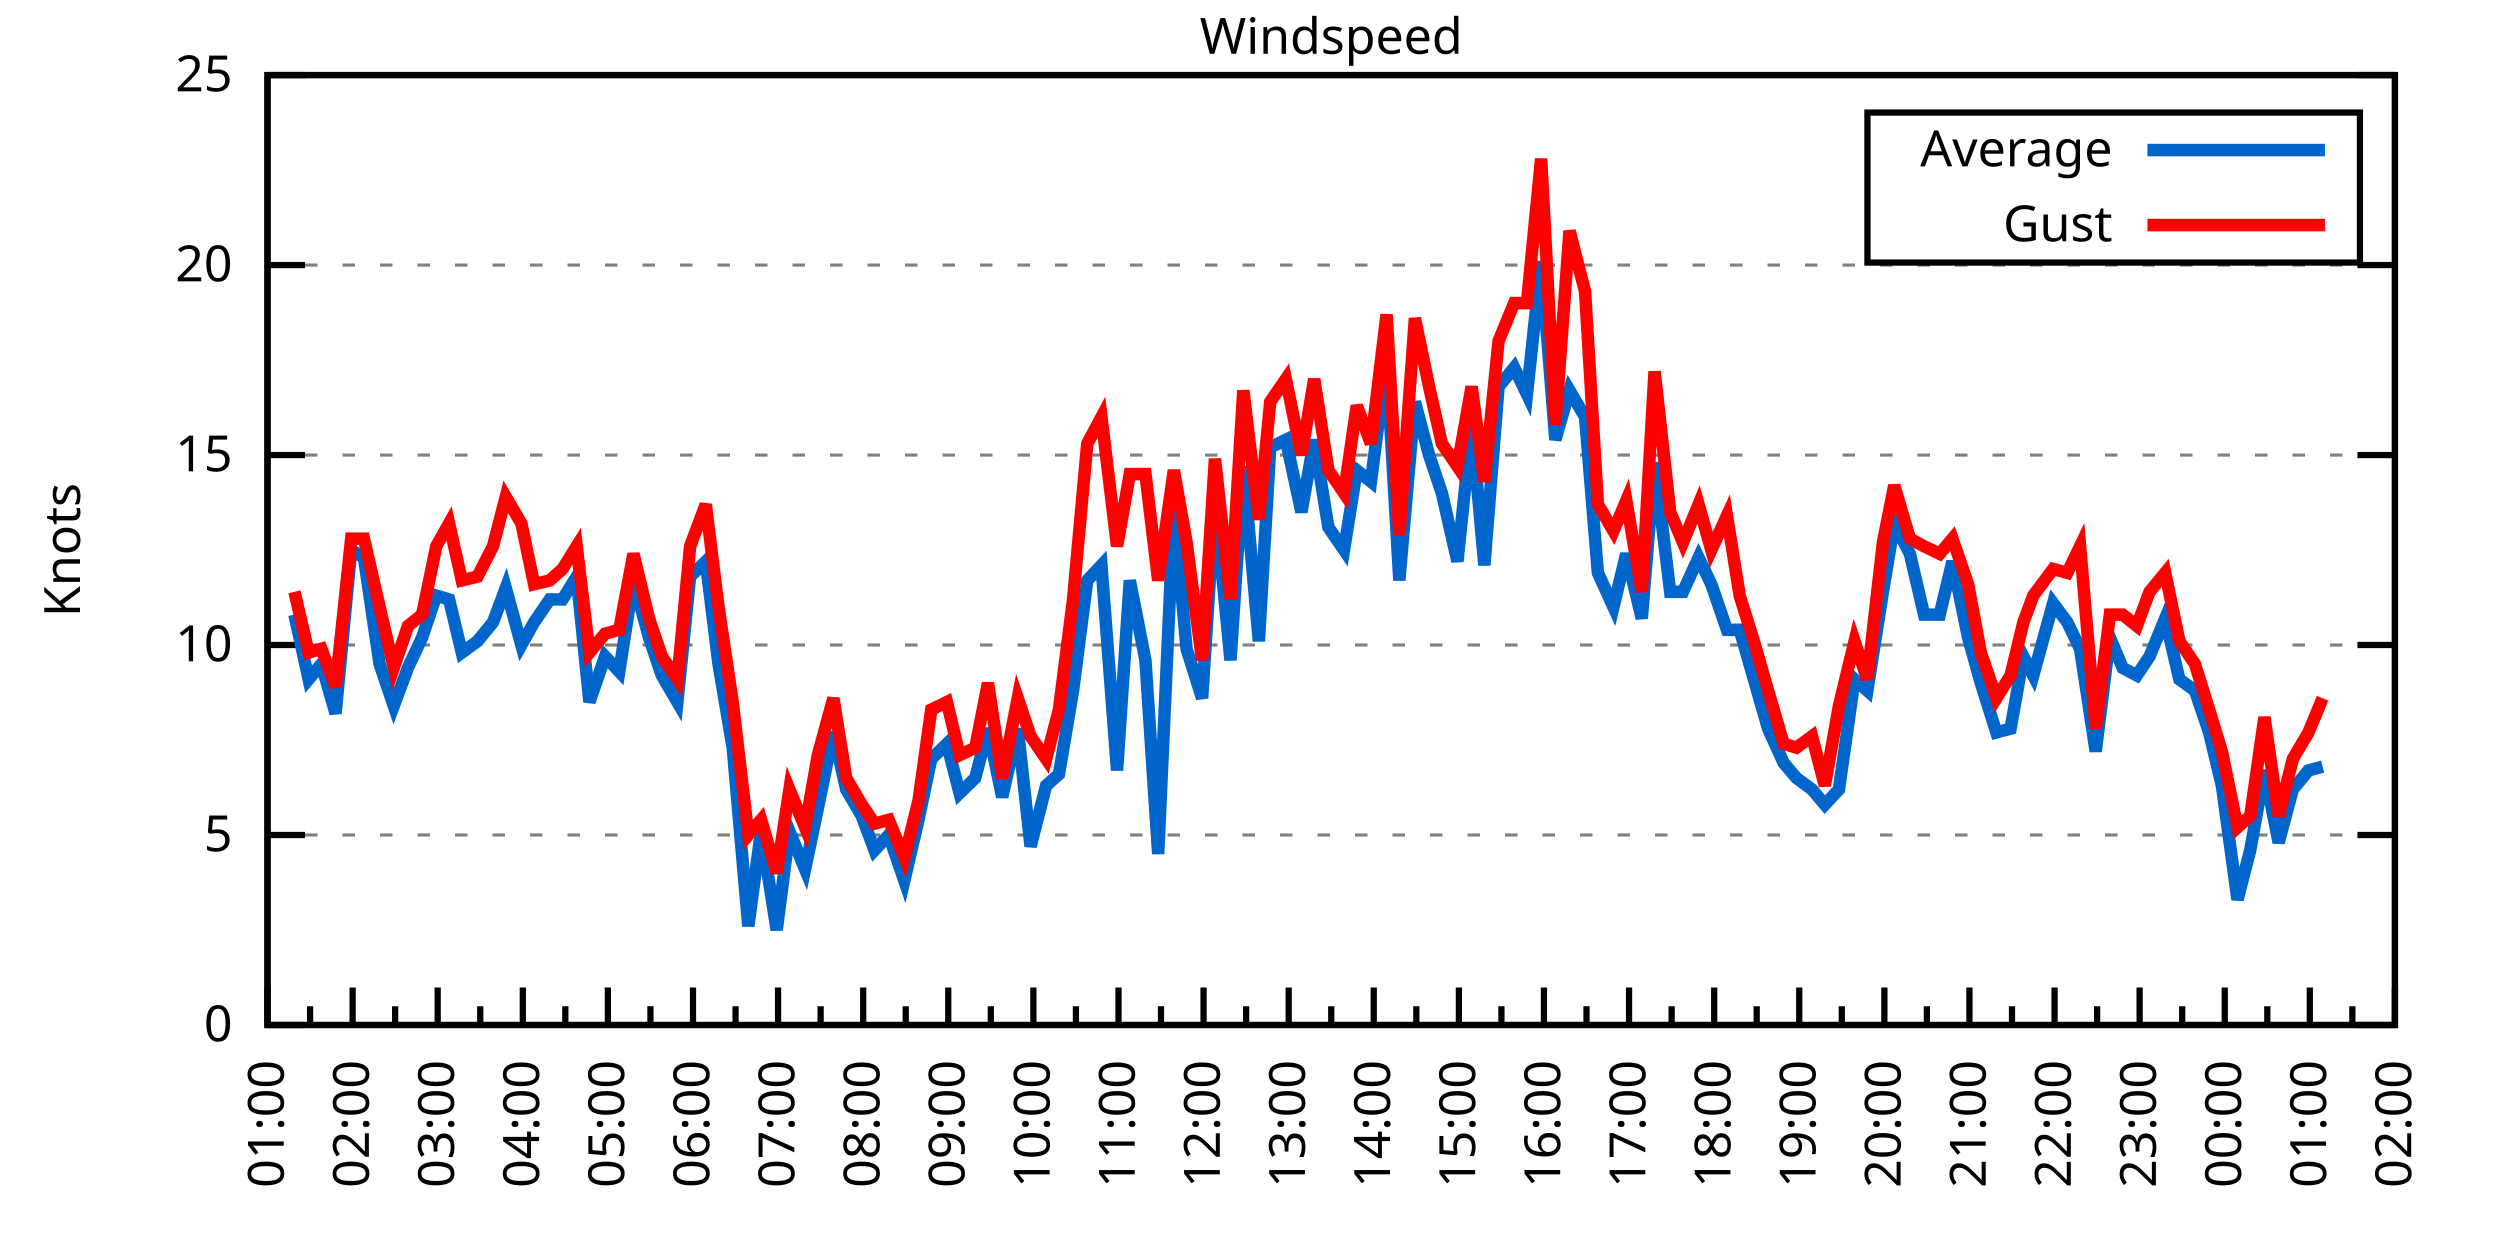
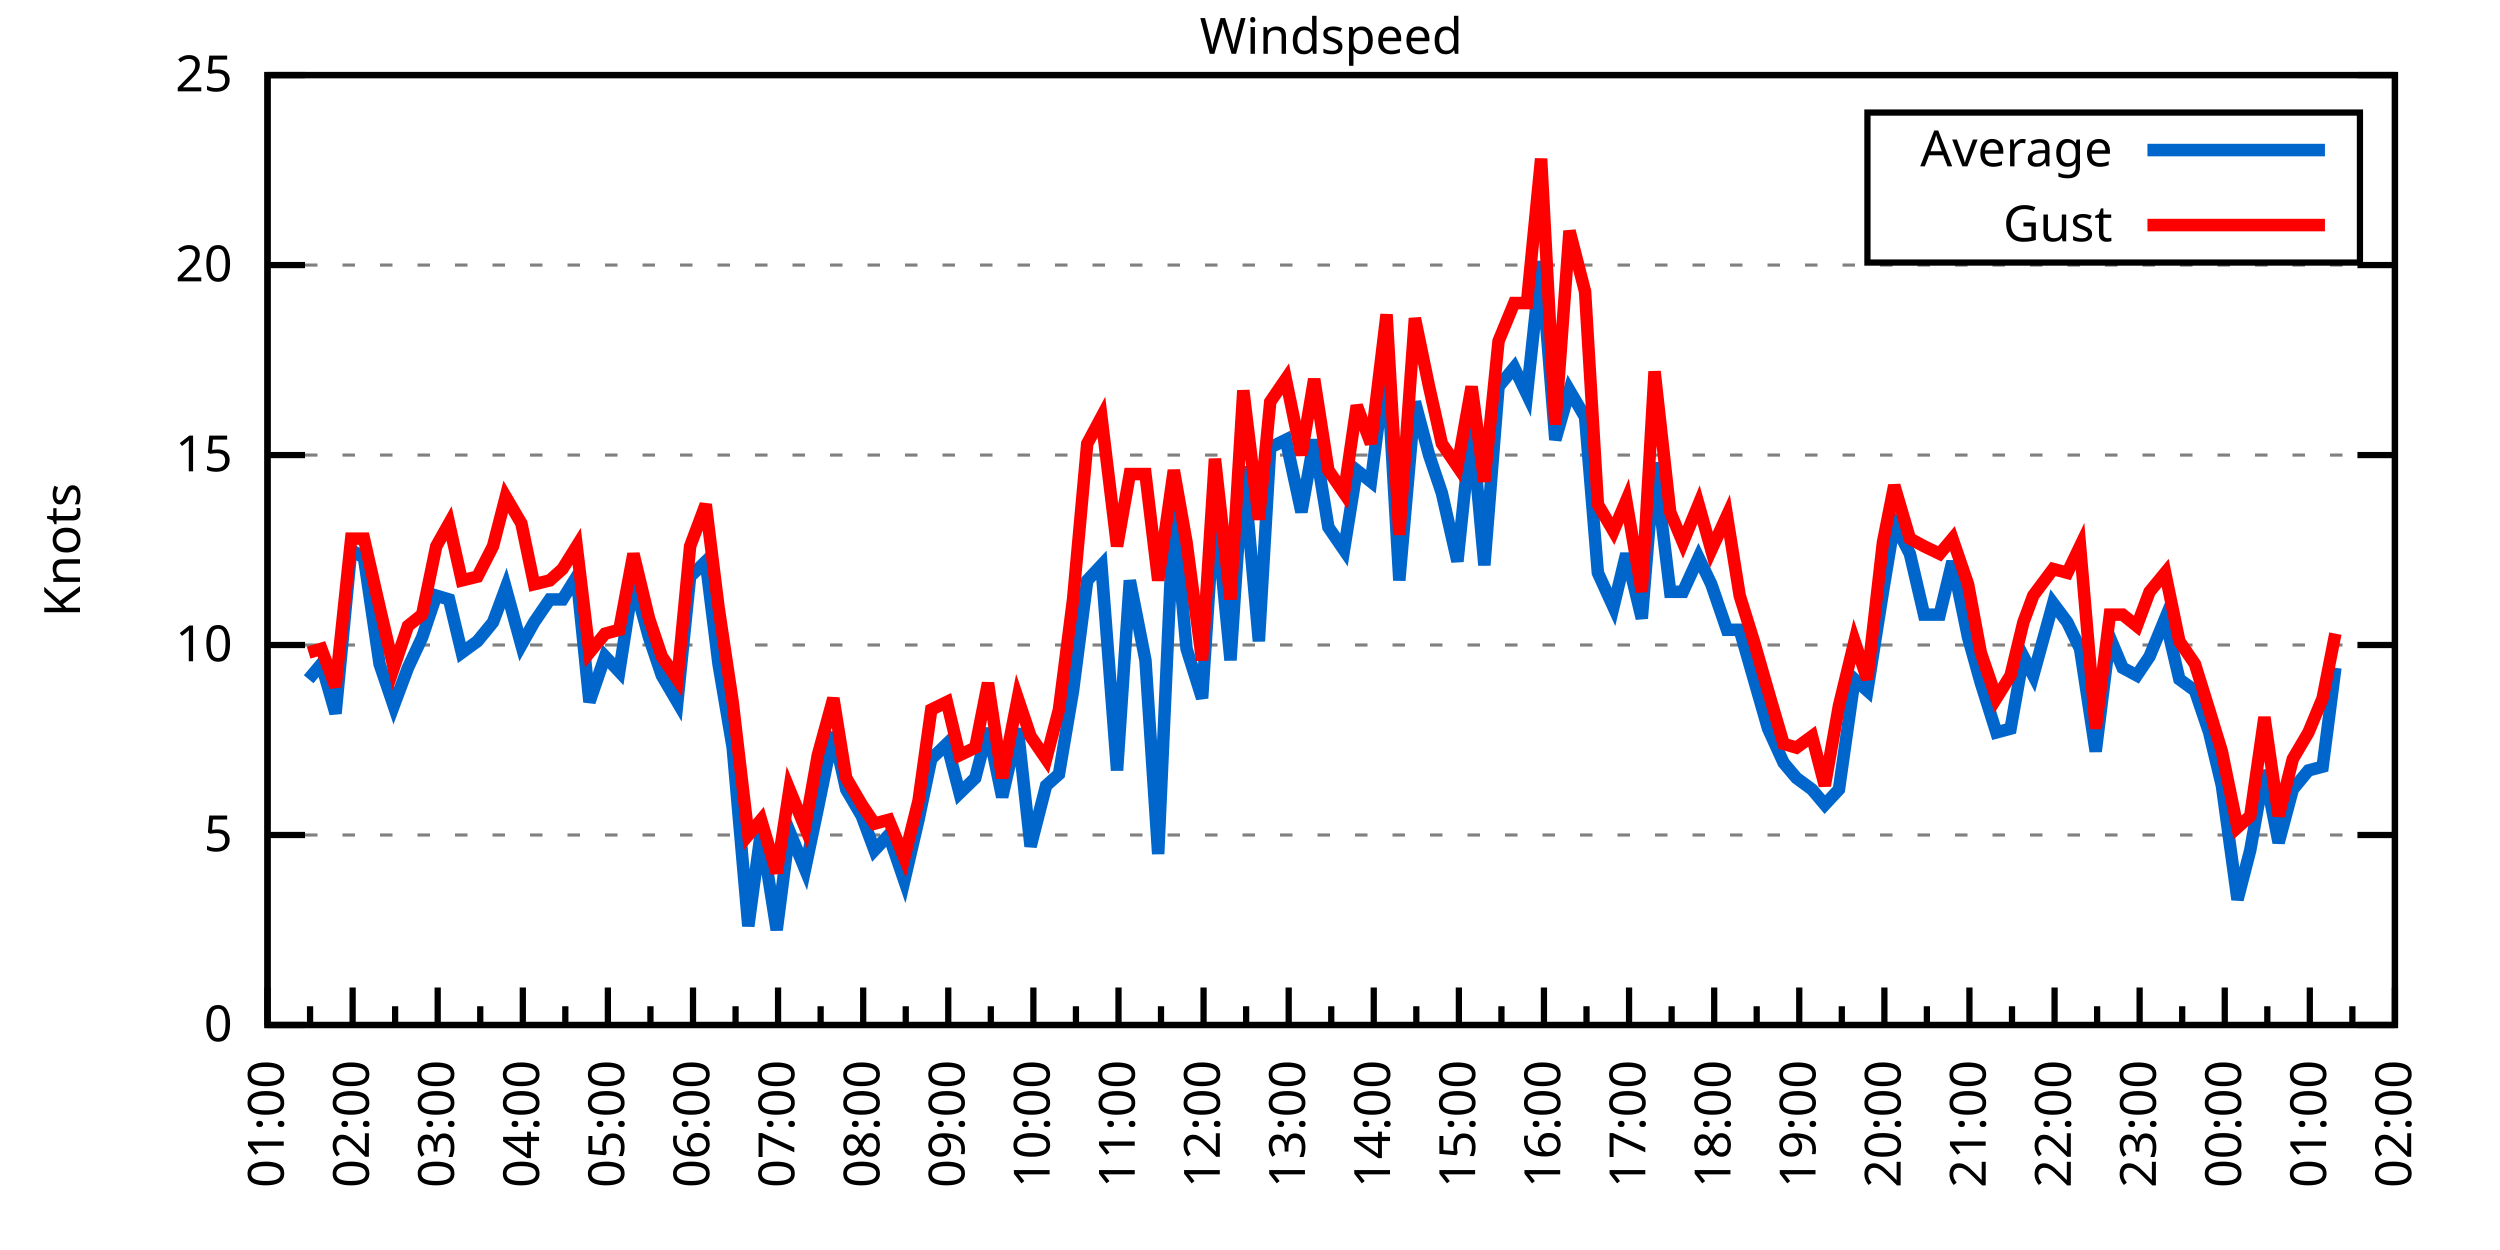
<svg xmlns="http://www.w3.org/2000/svg" xmlns:xlink="http://www.w3.org/1999/xlink" width="400" height="200" viewBox="0 0 400 200">
  <g id="gnuplot_canvas">
    <rect x="0" y="0" width="400" height="200" fill="none" />
    <defs>
      <circle id="gpDot" r="0.5" stroke-width="0.5" stroke="currentColor" />
      <path id="gpPt0" stroke-width="0.333" stroke="currentColor" d="M-1,0 h2 M0,-1 v2" />
      <path id="gpPt1" stroke-width="0.333" stroke="currentColor" d="M-1,-1 L1,1 M1,-1 L-1,1" />
      <path id="gpPt2" stroke-width="0.333" stroke="currentColor" d="M-1,0 L1,0 M0,-1 L0,1 M-1,-1 L1,1 M-1,1 L1,-1" />
      <rect id="gpPt3" stroke-width="0.333" stroke="currentColor" x="-1" y="-1" width="2" height="2" />
      <rect id="gpPt4" stroke-width="0.333" stroke="currentColor" fill="currentColor" x="-1" y="-1" width="2" height="2" />
      <circle id="gpPt5" stroke-width="0.333" stroke="currentColor" cx="0" cy="0" r="1" />
      <use xlink:href="#gpPt5" id="gpPt6" fill="currentColor" stroke="none" />
      <path id="gpPt7" stroke-width="0.333" stroke="currentColor" d="M0,-1.33 L-1.33,0.67 L1.33,0.67 z" />
      <use xlink:href="#gpPt7" id="gpPt8" fill="currentColor" stroke="none" />
      <use xlink:href="#gpPt7" id="gpPt9" stroke="currentColor" transform="rotate(180)" />
      <use xlink:href="#gpPt9" id="gpPt10" fill="currentColor" stroke="none" />
      <use xlink:href="#gpPt3" id="gpPt11" stroke="currentColor" transform="rotate(45)" />
      <use xlink:href="#gpPt11" id="gpPt12" fill="currentColor" stroke="none" />
      <path id="gpPt13" stroke-width="0.333" stroke="currentColor" d="M0,1.330 L1.265,0.411 L0.782,-1.067 L-0.782,-1.076 L-1.265,0.411 z" />
      <use xlink:href="#gpPt13" id="gpPt14" fill="currentColor" stroke="none" />
      <filter id="textbox" filterUnits="objectBoundingBox" x="0" y="0" height="1" width="1">
        <feFlood flood-color="white" flood-opacity="1" result="bgnd" />
        <feComposite in="SourceGraphic" in2="bgnd" operator="atop" />
      </filter>
      <filter id="greybox" filterUnits="objectBoundingBox" x="0" y="0" height="1" width="1">
        <feFlood flood-color="lightgrey" flood-opacity="1" result="grey" />
        <feComposite in="SourceGraphic" in2="grey" operator="atop" />
      </filter>
    </defs>
    <g fill="none" color="white" stroke="currentColor" stroke-width="1.00" stroke-linecap="butt" stroke-linejoin="miter">
</g>
    <g fill="none" color="black" stroke="currentColor" stroke-width="1.00" stroke-linecap="butt" stroke-linejoin="miter">
      <g stroke="none" shape-rendering="crispEdges">
        <polygon fill="rgb(255, 255, 255)" points="42.80,164.00 383.18,164.00 383.18,12.02 42.80,12.02 " />
      </g>
    </g>
    <g fill="none" color="black" stroke="currentColor" stroke-width="1.00" stroke-linecap="butt" stroke-linejoin="miter">
</g>
    <g fill="none" color="black" stroke="black" stroke-width="0.50" stroke-linecap="butt" stroke-linejoin="miter">
</g>
    <g fill="none" color="gray" stroke="currentColor" stroke-width="0.50" stroke-linecap="butt" stroke-linejoin="miter">
      <path stroke="gray" stroke-dasharray="2,4" class="gridline" d="M42.80,164.00 L383.19,164.00  " />
    </g>
    <g fill="none" color="gray" stroke="gray" stroke-width="1.00" stroke-linecap="butt" stroke-linejoin="miter">
</g>
    <g fill="none" color="black" stroke="currentColor" stroke-width="1.00" stroke-linecap="butt" stroke-linejoin="miter">
      <path stroke="black" d="M42.80,164.00 L48.80,164.00 M383.19,164.00 L377.19,164.00  " />
      <g transform="translate(37.20,166.60)" stroke="none" fill="black" font-family="Sans" font-size="8.00" text-anchor="end">
        <text>
          <tspan font-family="Sans"> 0</tspan>
        </text>
      </g>
    </g>
    <g fill="none" color="black" stroke="currentColor" stroke-width="1.00" stroke-linecap="butt" stroke-linejoin="miter">
</g>
    <g fill="none" color="black" stroke="black" stroke-width="0.50" stroke-linecap="butt" stroke-linejoin="miter">
</g>
    <g fill="none" color="gray" stroke="currentColor" stroke-width="0.50" stroke-linecap="butt" stroke-linejoin="miter">
      <path stroke="gray" stroke-dasharray="2,4" class="gridline" d="M42.80,133.60 L383.19,133.60  " />
    </g>
    <g fill="none" color="gray" stroke="gray" stroke-width="1.00" stroke-linecap="butt" stroke-linejoin="miter">
</g>
    <g fill="none" color="black" stroke="currentColor" stroke-width="1.00" stroke-linecap="butt" stroke-linejoin="miter">
      <path stroke="black" d="M42.80,133.60 L48.80,133.60 M383.19,133.60 L377.19,133.60  " />
      <g transform="translate(37.20,136.20)" stroke="none" fill="black" font-family="Sans" font-size="8.00" text-anchor="end">
        <text>
          <tspan font-family="Sans"> 5</tspan>
        </text>
      </g>
    </g>
    <g fill="none" color="black" stroke="currentColor" stroke-width="1.00" stroke-linecap="butt" stroke-linejoin="miter">
</g>
    <g fill="none" color="black" stroke="black" stroke-width="0.50" stroke-linecap="butt" stroke-linejoin="miter">
</g>
    <g fill="none" color="gray" stroke="currentColor" stroke-width="0.50" stroke-linecap="butt" stroke-linejoin="miter">
      <path stroke="gray" stroke-dasharray="2,4" class="gridline" d="M42.80,103.20 L383.19,103.20  " />
    </g>
    <g fill="none" color="gray" stroke="gray" stroke-width="1.00" stroke-linecap="butt" stroke-linejoin="miter">
</g>
    <g fill="none" color="black" stroke="currentColor" stroke-width="1.00" stroke-linecap="butt" stroke-linejoin="miter">
      <path stroke="black" d="M42.80,103.20 L48.80,103.20 M383.19,103.20 L377.19,103.20  " />
      <g transform="translate(37.20,105.80)" stroke="none" fill="black" font-family="Sans" font-size="8.00" text-anchor="end">
        <text>
          <tspan font-family="Sans"> 10</tspan>
        </text>
      </g>
    </g>
    <g fill="none" color="black" stroke="currentColor" stroke-width="1.00" stroke-linecap="butt" stroke-linejoin="miter">
</g>
    <g fill="none" color="black" stroke="black" stroke-width="0.50" stroke-linecap="butt" stroke-linejoin="miter">
</g>
    <g fill="none" color="gray" stroke="currentColor" stroke-width="0.50" stroke-linecap="butt" stroke-linejoin="miter">
      <path stroke="gray" stroke-dasharray="2,4" class="gridline" d="M42.80,72.81 L383.19,72.81  " />
    </g>
    <g fill="none" color="gray" stroke="gray" stroke-width="1.00" stroke-linecap="butt" stroke-linejoin="miter">
</g>
    <g fill="none" color="black" stroke="currentColor" stroke-width="1.00" stroke-linecap="butt" stroke-linejoin="miter">
      <path stroke="black" d="M42.80,72.81 L48.80,72.81 M383.19,72.81 L377.19,72.81  " />
      <g transform="translate(37.20,75.41)" stroke="none" fill="black" font-family="Sans" font-size="8.00" text-anchor="end">
        <text>
          <tspan font-family="Sans"> 15</tspan>
        </text>
      </g>
    </g>
    <g fill="none" color="black" stroke="currentColor" stroke-width="1.00" stroke-linecap="butt" stroke-linejoin="miter">
</g>
    <g fill="none" color="black" stroke="black" stroke-width="0.50" stroke-linecap="butt" stroke-linejoin="miter">
</g>
    <g fill="none" color="gray" stroke="currentColor" stroke-width="0.50" stroke-linecap="butt" stroke-linejoin="miter">
      <path stroke="gray" stroke-dasharray="2,4" class="gridline" d="M42.80,42.41 L383.19,42.41  " />
    </g>
    <g fill="none" color="gray" stroke="gray" stroke-width="1.00" stroke-linecap="butt" stroke-linejoin="miter">
</g>
    <g fill="none" color="black" stroke="currentColor" stroke-width="1.00" stroke-linecap="butt" stroke-linejoin="miter">
      <path stroke="black" d="M42.80,42.41 L48.80,42.41 M383.19,42.41 L377.19,42.41  " />
      <g transform="translate(37.20,45.01)" stroke="none" fill="black" font-family="Sans" font-size="8.00" text-anchor="end">
        <text>
          <tspan font-family="Sans"> 20</tspan>
        </text>
      </g>
    </g>
    <g fill="none" color="black" stroke="currentColor" stroke-width="1.00" stroke-linecap="butt" stroke-linejoin="miter">
</g>
    <g fill="none" color="black" stroke="black" stroke-width="0.50" stroke-linecap="butt" stroke-linejoin="miter">
</g>
    <g fill="none" color="gray" stroke="currentColor" stroke-width="0.50" stroke-linecap="butt" stroke-linejoin="miter">
      <path stroke="gray" stroke-dasharray="2,4" class="gridline" d="M42.80,12.01 L383.19,12.01  " />
    </g>
    <g fill="none" color="gray" stroke="gray" stroke-width="1.00" stroke-linecap="butt" stroke-linejoin="miter">
</g>
    <g fill="none" color="black" stroke="currentColor" stroke-width="1.00" stroke-linecap="butt" stroke-linejoin="miter">
      <path stroke="black" d="M42.80,12.01 L48.80,12.01 M383.19,12.01 L377.19,12.01  " />
      <g transform="translate(37.20,14.61)" stroke="none" fill="black" font-family="Sans" font-size="8.00" text-anchor="end">
        <text>
          <tspan font-family="Sans"> 25</tspan>
        </text>
      </g>
    </g>
    <g fill="none" color="black" stroke="currentColor" stroke-width="1.00" stroke-linecap="butt" stroke-linejoin="miter">
      <path stroke="black" d="M42.80,164.00 L42.80,158.00  " />
      <g transform="translate(45.40,169.60) rotate(270)" stroke="none" fill="black" font-family="Sans" font-size="8.00" text-anchor="end">
        <text>
          <tspan font-family="Sans">01:00</tspan>
        </text>
      </g>
    </g>
    <g fill="none" color="black" stroke="currentColor" stroke-width="1.00" stroke-linecap="butt" stroke-linejoin="miter">
      <path stroke="black" d="M49.61,164.00 L49.61,161.00 M56.42,164.00 L56.42,158.00  " />
      <g transform="translate(59.02,169.60) rotate(270)" stroke="none" fill="black" font-family="Sans" font-size="8.00" text-anchor="end">
        <text>
          <tspan font-family="Sans">02:00</tspan>
        </text>
      </g>
    </g>
    <g fill="none" color="black" stroke="currentColor" stroke-width="1.00" stroke-linecap="butt" stroke-linejoin="miter">
      <path stroke="black" d="M63.22,164.00 L63.22,161.00 M70.03,164.00 L70.03,158.00  " />
      <g transform="translate(72.63,169.60) rotate(270)" stroke="none" fill="black" font-family="Sans" font-size="8.00" text-anchor="end">
        <text>
          <tspan font-family="Sans">03:00</tspan>
        </text>
      </g>
    </g>
    <g fill="none" color="black" stroke="currentColor" stroke-width="1.00" stroke-linecap="butt" stroke-linejoin="miter">
      <path stroke="black" d="M76.84,164.00 L76.84,161.00 M83.65,164.00 L83.65,158.00  " />
      <g transform="translate(86.25,169.60) rotate(270)" stroke="none" fill="black" font-family="Sans" font-size="8.00" text-anchor="end">
        <text>
          <tspan font-family="Sans">04:00</tspan>
        </text>
      </g>
    </g>
    <g fill="none" color="black" stroke="currentColor" stroke-width="1.00" stroke-linecap="butt" stroke-linejoin="miter">
      <path stroke="black" d="M90.45,164.00 L90.45,161.00 M97.26,164.00 L97.26,158.00  " />
      <g transform="translate(99.86,169.60) rotate(270)" stroke="none" fill="black" font-family="Sans" font-size="8.00" text-anchor="end">
        <text>
          <tspan font-family="Sans">05:00</tspan>
        </text>
      </g>
    </g>
    <g fill="none" color="black" stroke="currentColor" stroke-width="1.00" stroke-linecap="butt" stroke-linejoin="miter">
      <path stroke="black" d="M104.07,164.00 L104.07,161.00 M110.88,164.00 L110.88,158.00  " />
      <g transform="translate(113.48,169.60) rotate(270)" stroke="none" fill="black" font-family="Sans" font-size="8.00" text-anchor="end">
        <text>
          <tspan font-family="Sans">06:00</tspan>
        </text>
      </g>
    </g>
    <g fill="none" color="black" stroke="currentColor" stroke-width="1.00" stroke-linecap="butt" stroke-linejoin="miter">
      <path stroke="black" d="M117.69,164.00 L117.69,161.00 M124.49,164.00 L124.49,158.00  " />
      <g transform="translate(127.09,169.60) rotate(270)" stroke="none" fill="black" font-family="Sans" font-size="8.00" text-anchor="end">
        <text>
          <tspan font-family="Sans">07:00</tspan>
        </text>
      </g>
    </g>
    <g fill="none" color="black" stroke="currentColor" stroke-width="1.00" stroke-linecap="butt" stroke-linejoin="miter">
      <path stroke="black" d="M131.30,164.00 L131.30,161.00 M138.11,164.00 L138.11,158.00  " />
      <g transform="translate(140.71,169.60) rotate(270)" stroke="none" fill="black" font-family="Sans" font-size="8.00" text-anchor="end">
        <text>
          <tspan font-family="Sans">08:00</tspan>
        </text>
      </g>
    </g>
    <g fill="none" color="black" stroke="currentColor" stroke-width="1.00" stroke-linecap="butt" stroke-linejoin="miter">
      <path stroke="black" d="M144.92,164.00 L144.92,161.00 M151.72,164.00 L151.72,158.00  " />
      <g transform="translate(154.32,169.60) rotate(270)" stroke="none" fill="black" font-family="Sans" font-size="8.00" text-anchor="end">
        <text>
          <tspan font-family="Sans">09:00</tspan>
        </text>
      </g>
    </g>
    <g fill="none" color="black" stroke="currentColor" stroke-width="1.00" stroke-linecap="butt" stroke-linejoin="miter">
      <path stroke="black" d="M158.53,164.00 L158.53,161.00 M165.34,164.00 L165.34,158.00  " />
      <g transform="translate(167.94,169.60) rotate(270)" stroke="none" fill="black" font-family="Sans" font-size="8.00" text-anchor="end">
        <text>
          <tspan font-family="Sans">10:00</tspan>
        </text>
      </g>
    </g>
    <g fill="none" color="black" stroke="currentColor" stroke-width="1.00" stroke-linecap="butt" stroke-linejoin="miter">
      <path stroke="black" d="M172.15,164.00 L172.15,161.00 M178.96,164.00 L178.96,158.00  " />
      <g transform="translate(181.56,169.60) rotate(270)" stroke="none" fill="black" font-family="Sans" font-size="8.00" text-anchor="end">
        <text>
          <tspan font-family="Sans">11:00</tspan>
        </text>
      </g>
    </g>
    <g fill="none" color="black" stroke="currentColor" stroke-width="1.00" stroke-linecap="butt" stroke-linejoin="miter">
      <path stroke="black" d="M185.76,164.00 L185.76,161.00 M192.57,164.00 L192.57,158.00  " />
      <g transform="translate(195.17,169.60) rotate(270)" stroke="none" fill="black" font-family="Sans" font-size="8.00" text-anchor="end">
        <text>
          <tspan font-family="Sans">12:00</tspan>
        </text>
      </g>
    </g>
    <g fill="none" color="black" stroke="currentColor" stroke-width="1.00" stroke-linecap="butt" stroke-linejoin="miter">
      <path stroke="black" d="M199.38,164.00 L199.38,161.00 M206.19,164.00 L206.19,158.00  " />
      <g transform="translate(208.79,169.60) rotate(270)" stroke="none" fill="black" font-family="Sans" font-size="8.00" text-anchor="end">
        <text>
          <tspan font-family="Sans">13:00</tspan>
        </text>
      </g>
    </g>
    <g fill="none" color="black" stroke="currentColor" stroke-width="1.00" stroke-linecap="butt" stroke-linejoin="miter">
      <path stroke="black" d="M213.00,164.00 L213.00,161.00 M219.80,164.00 L219.80,158.00  " />
      <g transform="translate(222.40,169.60) rotate(270)" stroke="none" fill="black" font-family="Sans" font-size="8.00" text-anchor="end">
        <text>
          <tspan font-family="Sans">14:00</tspan>
        </text>
      </g>
    </g>
    <g fill="none" color="black" stroke="currentColor" stroke-width="1.00" stroke-linecap="butt" stroke-linejoin="miter">
      <path stroke="black" d="M226.61,164.00 L226.61,161.00 M233.42,164.00 L233.42,158.00  " />
      <g transform="translate(236.02,169.60) rotate(270)" stroke="none" fill="black" font-family="Sans" font-size="8.00" text-anchor="end">
        <text>
          <tspan font-family="Sans">15:00</tspan>
        </text>
      </g>
    </g>
    <g fill="none" color="black" stroke="currentColor" stroke-width="1.00" stroke-linecap="butt" stroke-linejoin="miter">
      <path stroke="black" d="M240.23,164.00 L240.23,161.00 M247.03,164.00 L247.03,158.00  " />
      <g transform="translate(249.63,169.60) rotate(270)" stroke="none" fill="black" font-family="Sans" font-size="8.00" text-anchor="end">
        <text>
          <tspan font-family="Sans">16:00</tspan>
        </text>
      </g>
    </g>
    <g fill="none" color="black" stroke="currentColor" stroke-width="1.00" stroke-linecap="butt" stroke-linejoin="miter">
      <path stroke="black" d="M253.84,164.00 L253.84,161.00 M260.65,164.00 L260.65,158.00  " />
      <g transform="translate(263.25,169.60) rotate(270)" stroke="none" fill="black" font-family="Sans" font-size="8.00" text-anchor="end">
        <text>
          <tspan font-family="Sans">17:00</tspan>
        </text>
      </g>
    </g>
    <g fill="none" color="black" stroke="currentColor" stroke-width="1.00" stroke-linecap="butt" stroke-linejoin="miter">
      <path stroke="black" d="M267.46,164.00 L267.46,161.00 M274.27,164.00 L274.27,158.00  " />
      <g transform="translate(276.87,169.60) rotate(270)" stroke="none" fill="black" font-family="Sans" font-size="8.00" text-anchor="end">
        <text>
          <tspan font-family="Sans">18:00</tspan>
        </text>
      </g>
    </g>
    <g fill="none" color="black" stroke="currentColor" stroke-width="1.00" stroke-linecap="butt" stroke-linejoin="miter">
      <path stroke="black" d="M281.07,164.00 L281.07,161.00 M287.88,164.00 L287.88,158.00  " />
      <g transform="translate(290.48,169.60) rotate(270)" stroke="none" fill="black" font-family="Sans" font-size="8.00" text-anchor="end">
        <text>
          <tspan font-family="Sans">19:00</tspan>
        </text>
      </g>
    </g>
    <g fill="none" color="black" stroke="currentColor" stroke-width="1.00" stroke-linecap="butt" stroke-linejoin="miter">
      <path stroke="black" d="M294.69,164.00 L294.69,161.00 M301.50,164.00 L301.50,158.00  " />
      <g transform="translate(304.10,169.60) rotate(270)" stroke="none" fill="black" font-family="Sans" font-size="8.00" text-anchor="end">
        <text>
          <tspan font-family="Sans">20:00</tspan>
        </text>
      </g>
    </g>
    <g fill="none" color="black" stroke="currentColor" stroke-width="1.00" stroke-linecap="butt" stroke-linejoin="miter">
      <path stroke="black" d="M308.30,164.00 L308.30,161.00 M315.11,164.00 L315.11,158.00  " />
      <g transform="translate(317.71,169.60) rotate(270)" stroke="none" fill="black" font-family="Sans" font-size="8.00" text-anchor="end">
        <text>
          <tspan font-family="Sans">21:00</tspan>
        </text>
      </g>
    </g>
    <g fill="none" color="black" stroke="currentColor" stroke-width="1.00" stroke-linecap="butt" stroke-linejoin="miter">
      <path stroke="black" d="M321.92,164.00 L321.92,161.00 M328.73,164.00 L328.73,158.00  " />
      <g transform="translate(331.33,169.60) rotate(270)" stroke="none" fill="black" font-family="Sans" font-size="8.00" text-anchor="end">
        <text>
          <tspan font-family="Sans">22:00</tspan>
        </text>
      </g>
    </g>
    <g fill="none" color="black" stroke="currentColor" stroke-width="1.00" stroke-linecap="butt" stroke-linejoin="miter">
      <path stroke="black" d="M335.54,164.00 L335.54,161.00 M342.34,164.00 L342.34,158.00  " />
      <g transform="translate(344.94,169.60) rotate(270)" stroke="none" fill="black" font-family="Sans" font-size="8.00" text-anchor="end">
        <text>
          <tspan font-family="Sans">23:00</tspan>
        </text>
      </g>
    </g>
    <g fill="none" color="black" stroke="currentColor" stroke-width="1.00" stroke-linecap="butt" stroke-linejoin="miter">
      <path stroke="black" d="M349.15,164.00 L349.15,161.00 M355.96,164.00 L355.96,158.00  " />
      <g transform="translate(358.56,169.60) rotate(270)" stroke="none" fill="black" font-family="Sans" font-size="8.00" text-anchor="end">
        <text>
          <tspan font-family="Sans">00:00</tspan>
        </text>
      </g>
    </g>
    <g fill="none" color="black" stroke="currentColor" stroke-width="1.00" stroke-linecap="butt" stroke-linejoin="miter">
      <path stroke="black" d="M362.77,164.00 L362.77,161.00 M369.57,164.00 L369.57,158.00  " />
      <g transform="translate(372.17,169.60) rotate(270)" stroke="none" fill="black" font-family="Sans" font-size="8.00" text-anchor="end">
        <text>
          <tspan font-family="Sans">01:00</tspan>
        </text>
      </g>
    </g>
    <g fill="none" color="black" stroke="currentColor" stroke-width="1.00" stroke-linecap="butt" stroke-linejoin="miter">
      <path stroke="black" d="M376.38,164.00 L376.38,161.00 M383.19,164.00 L383.19,158.00  " />
      <g transform="translate(385.79,169.60) rotate(270)" stroke="none" fill="black" font-family="Sans" font-size="8.00" text-anchor="end">
        <text>
          <tspan font-family="Sans">02:00</tspan>
        </text>
      </g>
    </g>
    <g fill="none" color="black" stroke="currentColor" stroke-width="1.00" stroke-linecap="butt" stroke-linejoin="miter">
</g>
    <g fill="none" color="black" stroke="currentColor" stroke-width="1.00" stroke-linecap="butt" stroke-linejoin="miter">
      <path stroke="black" d="M42.80,12.01 L42.80,164.00 L383.19,164.00 L383.19,12.01 L42.80,12.01 Z  " />
    </g>
    <g fill="none" color="black" stroke="currentColor" stroke-width="1.00" stroke-linecap="butt" stroke-linejoin="miter">
      <g transform="translate(12.80,88.01) rotate(270)" stroke="none" fill="black" font-family="Sans" font-size="8.00" text-anchor="middle">
        <text>
          <tspan font-family="Sans">Knots</tspan>
        </text>
      </g>
    </g>
    <g fill="none" color="black" stroke="currentColor" stroke-width="1.00" stroke-linecap="butt" stroke-linejoin="miter">
</g>
    <g fill="none" color="black" stroke="currentColor" stroke-width="1.00" stroke-linecap="butt" stroke-linejoin="miter">
      <path stroke="black" d="M298.79,42.01 L298.79,18.01 L377.59,18.01 L377.59,42.01 L298.79,42.01 Z  " />
    </g>
    <g id="Windspeed_plot_1">
      <g fill="none" color="white" stroke="black" stroke-width="2.00" stroke-linecap="butt" stroke-linejoin="miter">
</g>
      <g fill="none" color="black" stroke="currentColor" stroke-width="2.00" stroke-linecap="butt" stroke-linejoin="miter">
        <g transform="translate(337.99,26.61)" stroke="none" fill="black" font-family="Sans" font-size="8.00" text-anchor="end">
          <text>
            <tspan font-family="Sans">Average</tspan>
          </text>
        </g>
      </g>
      <g fill="none" color="black" stroke="currentColor" stroke-width="2.00" stroke-linecap="butt" stroke-linejoin="miter">
-         <path stroke="rgb(  0, 102, 204)" d="M343.59,24.01 L371.99,24.01 M47.11,98.34 L49.38,108.68 L51.42,106.24 L53.69,114.15 L56.19,88.00 L58.23,89.22   L60.73,106.24 L63.00,112.93 L65.27,106.85 L67.54,101.99 L69.80,95.30 L71.85,95.91 L73.89,104.42 L76.39,102.60   L78.88,99.56 L80.92,94.08 L83.42,103.20 L85.46,99.56 L87.96,95.91 L90.00,95.91 L92.27,92.26 L94.31,112.32   L96.81,105.03 L99.08,107.46 L101.35,92.87 L103.84,101.99 L105.89,108.07 L108.38,112.32 L110.42,92.26 L112.92,89.83   L114.96,106.24 L117.23,119.62 L119.73,148.19 L121.77,132.99 L124.27,148.80 L126.31,132.99 L128.81,139.07 L130.85,129.35   L133.34,117.19 L135.39,126.31 L137.88,130.56 L139.92,136.03 L142.19,133.60 L144.69,140.90 L146.96,131.17 L149.00,121.44   L151.50,119.01 L153.54,126.91 L156.04,124.48 L158.08,116.58 L160.35,127.52 L162.84,116.58 L164.89,135.43 L167.38,125.70   L169.43,123.87 L171.69,110.50 L173.96,92.87 L176.23,90.44 L178.73,123.27 L180.77,92.87 L183.27,105.64 L185.31,136.64   L187.81,81.32 L189.85,103.81 L192.34,111.72 L194.39,80.10 L196.88,105.64 L198.93,74.63 L201.42,102.60 L203.24,71.59   L205.73,70.37 L208.23,81.93 L210.27,70.37 L212.54,84.36 L215.04,88.00 L217.08,75.24 L219.35,77.06 L221.85,57.61   L223.89,92.87 L226.38,64.29 L228.65,72.81 L230.70,78.89 L233.19,89.83 L235.46,67.94 L237.50,90.44 L239.77,61.86   L242.27,58.82 L244.31,63.08 L246.58,41.80 L248.85,70.37 L251.12,62.47 L253.61,66.73 L255.66,91.65 L258.15,97.12   L260.20,88.61 L262.69,98.95 L264.73,74.02 L267.23,94.69 L269.27,94.69 L271.77,89.22 L273.81,93.48 L276.31,100.77   L278.35,100.77 L280.62,108.68 L282.89,116.58 L285.38,122.05 L287.43,124.48 L289.92,126.31 L291.97,128.74 L294.23,126.31   L296.73,108.68 L298.77,110.50 L301.27,94.69 L303.08,83.75 L305.58,88.61 L307.85,98.34 L310.35,98.34 L312.39,89.83   L314.89,101.99 L316.93,109.28 L319.42,117.19 L321.69,116.58 L323.74,105.03 L325.32,108.07 L328.50,96.52 L330.77,99.56   L332.81,103.81 L335.31,120.23 L337.58,101.99 L339.62,106.85 L341.89,108.07 L343.93,105.03 L346.43,98.95 L348.70,108.68   L351.19,110.50 L353.46,117.19 L355.50,125.70 L358.00,143.94 L360.04,136.03 L362.31,123.27 L364.58,134.82 L366.85,126.31   L369.35,123.27 L371.62,122.66  " />
+         <path stroke="rgb(  0, 102, 204)" d="M343.59,24.01 L371.99,24.01 M49.38,108.68 L51.42,106.24 L53.69,114.15 L56.19,88.00 L58.23,89.22 L60.73,106.24   L63.00,112.93 L65.27,106.85 L67.54,101.99 L69.80,95.30 L71.85,95.91 L73.89,104.42 L76.39,102.60 L78.88,99.56   L80.92,94.08 L83.42,103.20 L85.46,99.56 L87.96,95.91 L90.00,95.91 L92.27,92.26 L94.31,112.32 L96.81,105.03   L99.08,107.46 L101.35,92.87 L103.84,101.99 L105.89,108.07 L108.38,112.32 L110.42,92.26 L112.92,89.83 L114.96,106.24   L117.23,119.62 L119.73,148.19 L121.77,132.99 L124.27,148.80 L126.31,132.99 L128.81,139.07 L130.85,129.35 L133.34,117.19   L135.39,126.31 L137.88,130.56 L139.92,136.03 L142.19,133.60 L144.69,140.90 L146.96,131.17 L149.00,121.44 L151.50,119.01   L153.54,126.91 L156.04,124.48 L158.08,116.58 L160.35,127.52 L162.84,116.58 L164.89,135.43 L167.38,125.70 L169.43,123.87   L171.69,110.50 L173.96,92.87 L176.23,90.44 L178.73,123.27 L180.77,92.87 L183.27,105.64 L185.31,136.64 L187.81,81.32   L189.85,103.81 L192.34,111.72 L194.39,80.10 L196.88,105.64 L198.93,74.63 L201.42,102.60 L203.24,71.59 L205.73,70.37   L208.23,81.93 L210.27,70.37 L212.54,84.36 L215.04,88.00 L217.08,75.24 L219.35,77.06 L221.85,57.61 L223.89,92.87   L226.38,64.29 L228.65,72.81 L230.70,78.89 L233.19,89.83 L235.46,67.94 L237.50,90.44 L239.77,61.86 L242.27,58.82   L244.31,63.08 L246.58,41.80 L248.85,70.37 L251.12,62.47 L253.61,66.73 L255.66,91.65 L258.15,97.12 L260.20,88.61   L262.69,98.95 L264.73,74.02 L267.23,94.69 L269.27,94.69 L271.77,89.22 L273.81,93.48 L276.31,100.77 L278.35,100.77   L280.62,108.68 L282.89,116.58 L285.38,122.05 L287.43,124.48 L289.92,126.31 L291.97,128.74 L294.23,126.31 L296.73,108.68   L298.77,110.50 L301.27,94.69 L303.08,83.75 L305.58,88.61 L307.85,98.34 L310.35,98.34 L312.39,89.83 L314.89,101.99   L316.93,109.28 L319.42,117.19 L321.69,116.58 L323.74,105.03 L325.32,108.07 L328.50,96.52 L330.77,99.56 L332.81,103.81   L335.31,120.23 L337.58,101.99 L339.62,106.85 L341.89,108.07 L343.93,105.03 L346.43,98.95 L348.70,108.68 L351.19,110.50   L353.46,117.19 L355.50,125.70 L358.00,143.94 L360.04,136.03 L362.31,123.27 L364.58,134.82 L366.85,126.31 L369.35,123.27   L371.62,122.66 L373.66,106.85  " />
      </g>
    </g>
    <g id="Windspeed_plot_2">
      <g fill="none" color="black" stroke="currentColor" stroke-width="2.00" stroke-linecap="butt" stroke-linejoin="miter">
        <g transform="translate(337.99,38.61)" stroke="none" fill="black" font-family="Sans" font-size="8.00" text-anchor="end">
          <text>
            <tspan font-family="Sans">Gust</tspan>
          </text>
        </g>
      </g>
      <g fill="none" color="black" stroke="currentColor" stroke-width="2.00" stroke-linecap="butt" stroke-linejoin="miter">
-         <path stroke="rgb(255,   0,   0)" d="M343.59,36.01 L371.99,36.01 M47.11,94.69 L49.38,104.42 L51.42,103.81 L53.69,109.89 L56.19,86.18 L58.23,86.18   L60.73,97.12 L63.00,106.85 L65.27,100.16 L67.54,98.34 L69.80,87.40 L71.85,83.75 L73.89,92.87 L76.39,92.26   L78.88,87.40 L80.92,79.49 L83.42,83.75 L85.46,93.48 L87.96,92.87 L90.00,91.04 L92.27,87.40 L94.31,104.42   L96.81,101.38 L99.08,100.77 L101.35,88.61 L103.84,98.95 L105.89,105.03 L108.38,108.68 L110.42,87.40 L112.92,80.71   L114.96,97.12 L117.23,112.32 L119.73,133.60 L121.77,131.17 L124.27,139.68 L126.31,126.31 L128.81,132.39 L130.85,120.83   L133.34,111.72 L135.39,124.48 L137.88,128.74 L139.92,131.78 L142.19,131.17 L144.69,137.25 L146.96,128.13 L149.00,113.54   L151.50,112.32 L153.54,120.83 L156.04,119.62 L158.08,109.28 L160.35,124.48 L162.84,111.72 L164.89,117.80 L167.38,121.44   L169.43,113.54 L171.69,95.91 L173.96,70.98 L176.23,66.73 L178.73,87.40 L180.77,75.85 L183.27,75.85 L185.31,92.87   L187.81,75.24 L189.85,86.79 L192.34,105.64 L194.39,73.41 L196.88,95.91 L198.93,62.47 L201.42,83.14 L203.24,64.29   L205.73,60.65 L208.23,72.81 L210.27,60.65 L212.54,75.24 L215.04,78.89 L217.08,64.90 L219.35,70.98 L221.85,50.31   L223.89,85.57 L226.38,50.92 L228.65,61.86 L230.70,70.98 L233.19,74.63 L235.46,61.86 L237.50,77.06 L239.77,54.57   L242.27,48.49 L244.31,48.49 L246.58,25.39 L248.85,67.94 L251.12,36.94 L253.61,46.66 L255.66,80.71 L258.15,84.97   L260.20,80.10 L262.69,94.69 L264.73,59.43 L267.23,81.93 L269.27,86.79 L271.77,80.71 L273.81,88.00 L276.31,82.53   L278.35,95.30 L280.62,102.60 L282.89,110.50 L285.38,119.01 L287.43,119.62 L289.92,117.80 L291.97,125.70 L294.23,112.93   L296.73,102.60 L298.77,108.68 L301.27,86.79 L303.08,77.67 L305.58,86.18 L307.85,87.40 L310.35,88.61 L312.39,86.18   L314.89,93.48 L316.93,104.42 L319.42,111.72 L321.69,108.07 L323.74,99.56 L325.32,95.30 L328.50,91.04 L330.77,91.65   L332.81,87.40 L335.31,116.58 L337.58,98.34 L339.62,98.34 L341.89,100.16 L343.93,94.69 L346.43,91.65 L348.70,102.60   L351.19,106.24 L353.46,113.54 L355.50,120.23 L358.00,132.39 L360.04,130.56 L362.31,114.76 L364.58,130.56 L366.85,121.44   L369.35,117.19 L371.62,111.72  " />
+         <path stroke="rgb(255,   0,   0)" d="M343.59,36.01 L371.99,36.01 M49.38,104.42 L51.42,103.81 L53.69,109.89 L56.19,86.18 L58.23,86.18 L60.73,97.12   L63.00,106.85 L65.27,100.16 L67.54,98.34 L69.80,87.40 L71.85,83.75 L73.89,92.87 L76.39,92.26 L78.88,87.40   L80.92,79.49 L83.42,83.75 L85.46,93.48 L87.96,92.87 L90.00,91.04 L92.27,87.40 L94.31,104.42 L96.81,101.38   L99.08,100.77 L101.35,88.61 L103.84,98.95 L105.89,105.03 L108.38,108.68 L110.42,87.40 L112.92,80.71 L114.96,97.12   L117.23,112.32 L119.73,133.60 L121.77,131.17 L124.27,139.68 L126.31,126.31 L128.81,132.39 L130.85,120.83 L133.34,111.72   L135.39,124.48 L137.88,128.74 L139.92,131.78 L142.19,131.17 L144.69,137.25 L146.96,128.13 L149.00,113.54 L151.50,112.32   L153.54,120.83 L156.04,119.62 L158.08,109.28 L160.35,124.48 L162.84,111.72 L164.89,117.80 L167.38,121.44 L169.43,113.54   L171.69,95.91 L173.96,70.98 L176.23,66.73 L178.73,87.40 L180.77,75.85 L183.27,75.85 L185.31,92.87 L187.81,75.24   L189.85,86.79 L192.34,105.64 L194.39,73.41 L196.88,95.91 L198.93,62.47 L201.42,83.14 L203.24,64.29 L205.73,60.65   L208.23,72.81 L210.27,60.65 L212.54,75.24 L215.04,78.89 L217.08,64.90 L219.35,70.98 L221.85,50.31 L223.89,85.57   L226.38,50.92 L228.65,61.86 L230.70,70.98 L233.19,74.63 L235.46,61.86 L237.50,77.06 L239.77,54.57 L242.27,48.49   L244.31,48.49 L246.58,25.39 L248.85,67.94 L251.12,36.94 L253.61,46.66 L255.66,80.71 L258.15,84.97 L260.20,80.10   L262.69,94.69 L264.73,59.43 L267.23,81.93 L269.27,86.79 L271.77,80.71 L273.81,88.00 L276.31,82.53 L278.35,95.30   L280.62,102.60 L282.89,110.50 L285.38,119.01 L287.43,119.62 L289.92,117.80 L291.97,125.70 L294.23,112.93 L296.73,102.60   L298.77,108.68 L301.27,86.79 L303.08,77.67 L305.58,86.18 L307.85,87.40 L310.35,88.61 L312.39,86.18 L314.89,93.48   L316.93,104.42 L319.42,111.72 L321.69,108.07 L323.74,99.56 L325.32,95.30 L328.50,91.04 L330.77,91.65 L332.81,87.40   L335.31,116.58 L337.58,98.34 L339.62,98.34 L341.89,100.16 L343.93,94.69 L346.43,91.65 L348.70,102.60 L351.19,106.24   L353.46,113.54 L355.50,120.23 L358.00,132.39 L360.04,130.56 L362.31,114.76 L364.58,130.56 L366.85,121.44 L369.35,117.19   L371.62,111.72 L373.66,101.38  " />
      </g>
    </g>
    <g fill="none" color="black" stroke="currentColor" stroke-width="2.00" stroke-linecap="butt" stroke-linejoin="miter">
</g>
    <g fill="none" color="black" stroke="black" stroke-width="1.00" stroke-linecap="butt" stroke-linejoin="miter">
</g>
    <g fill="none" color="black" stroke="currentColor" stroke-width="1.00" stroke-linecap="butt" stroke-linejoin="miter">
      <path stroke="black" d="M42.80,12.01 L42.80,164.00 L383.19,164.00 L383.19,12.01 L42.80,12.01 Z  " />
    </g>
    <g fill="none" color="black" stroke="currentColor" stroke-width="1.00" stroke-linecap="butt" stroke-linejoin="miter">
      <g transform="translate(212.99,8.61)" stroke="none" fill="black" font-family="Sans" font-size="8.00" text-anchor="middle">
        <text>
          <tspan font-family="Sans">Windspeed</tspan>
        </text>
      </g>
    </g>
    <g fill="none" color="black" stroke="currentColor" stroke-width="1.00" stroke-linecap="butt" stroke-linejoin="miter">
</g>
  </g>
</svg>
